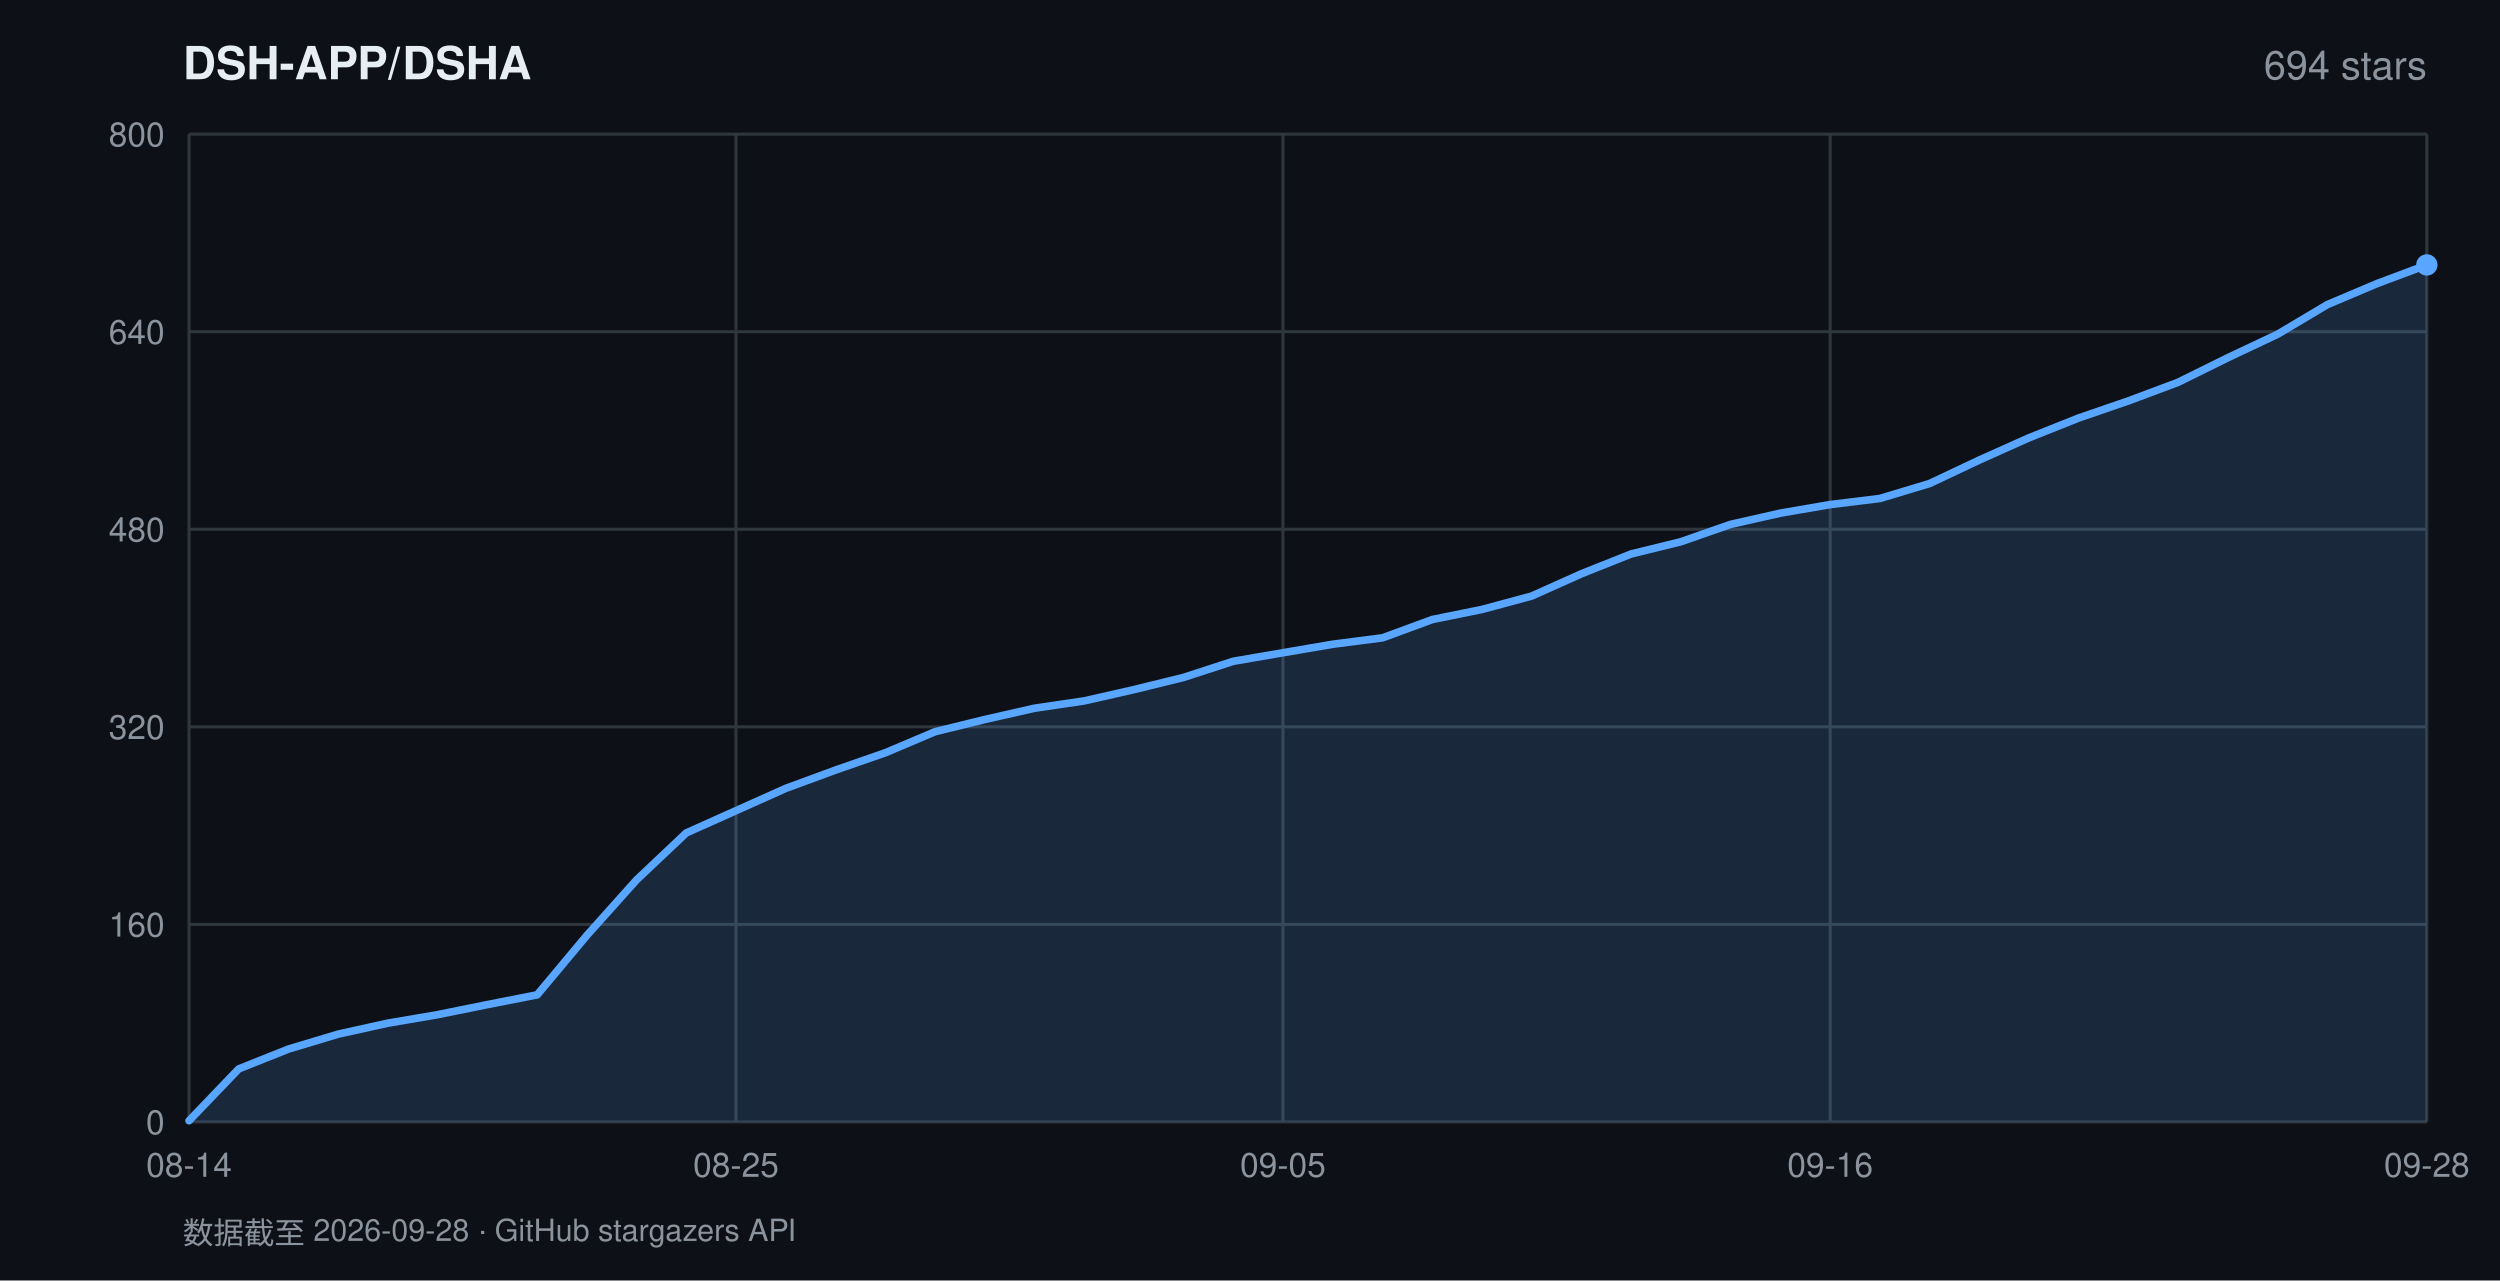
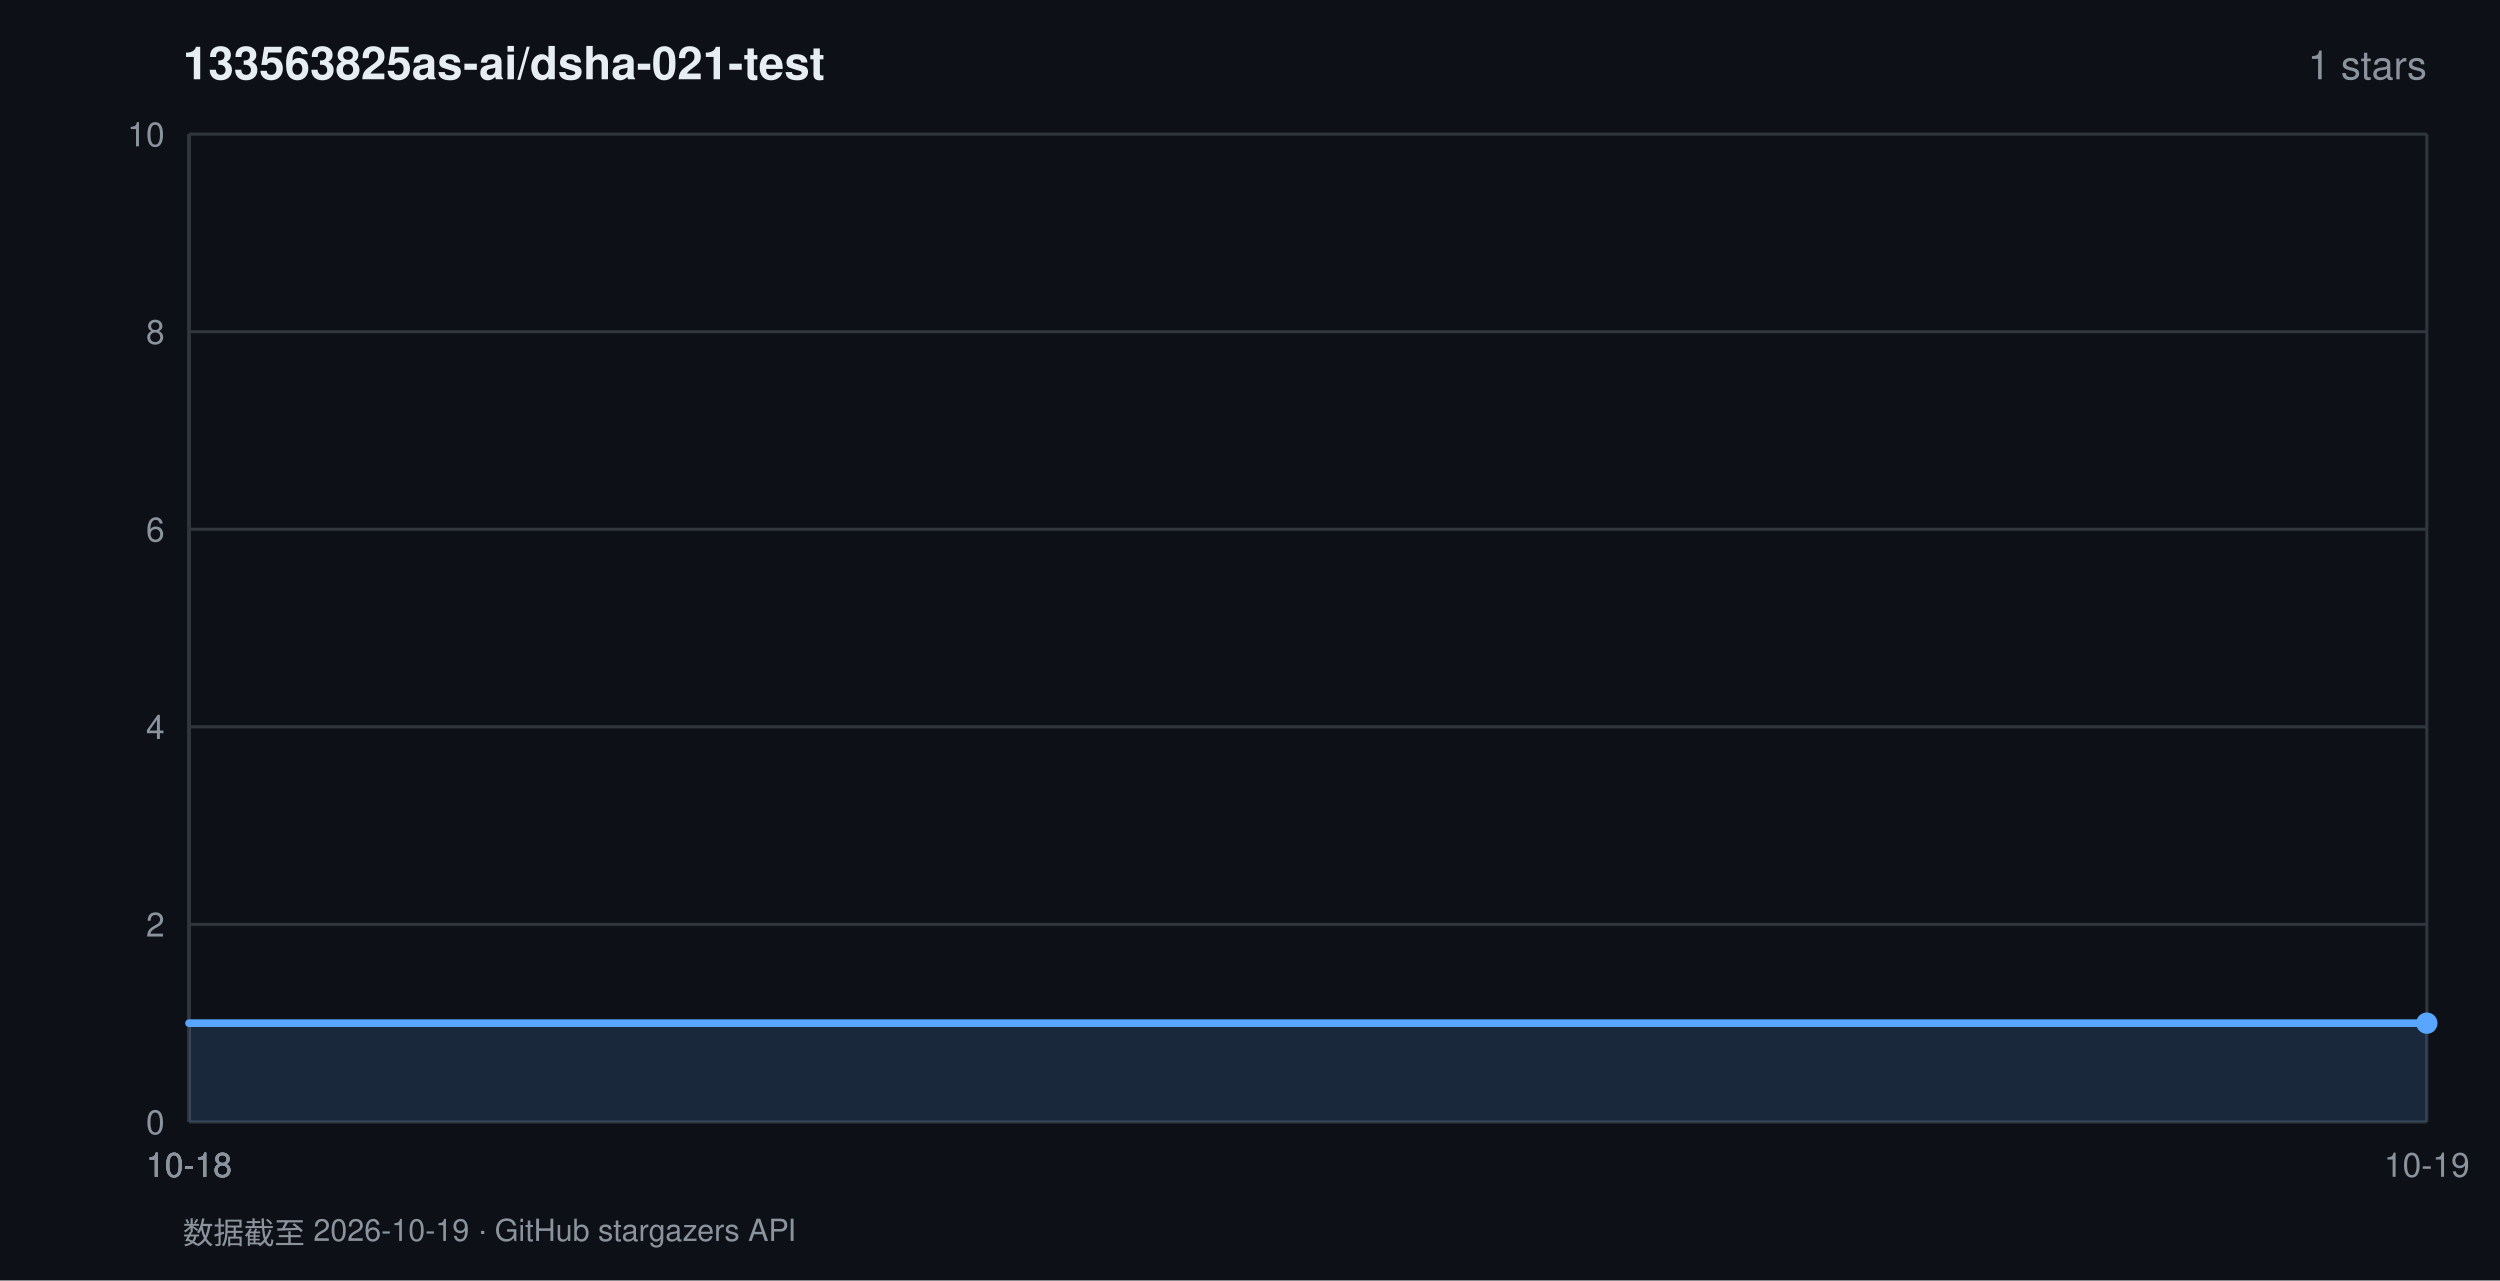
<svg xmlns="http://www.w3.org/2000/svg" width="820" height="420" viewBox="0 0 820 420" font-family="-apple-system,BlinkMacSystemFont,'Segoe UI',Helvetica,Arial,sans-serif">
  <rect width="820" height="420" fill="#0d1117" />
-   <text x="60" y="26" fill="#e6edf3" font-size="15" font-weight="600">DSH-APP/DSHA</text>
-   <text x="796" y="26" fill="#8b949e" font-size="13" text-anchor="end">694 stars</text>
+   <text x="60" y="26" fill="#e6edf3" font-size="15" font-weight="600">133563825as-ai/dsha-021-test</text>
+   <text x="796" y="26" fill="#8b949e" font-size="13" text-anchor="end">1 stars</text>
  <line x1="62" y1="368.0" x2="796" y2="368.0" stroke="#30363d" stroke-width="1" />
  <text x="54" y="372.0" fill="#8b949e" font-size="11" text-anchor="end">0</text>
  <line x1="62" y1="303.2" x2="796" y2="303.2" stroke="#30363d" stroke-width="1" />
-   <text x="54" y="307.2" fill="#8b949e" font-size="11" text-anchor="end">160</text>
+   <text x="54" y="307.2" fill="#8b949e" font-size="11" text-anchor="end">2</text>
  <line x1="62" y1="238.4" x2="796" y2="238.4" stroke="#30363d" stroke-width="1" />
-   <text x="54" y="242.4" fill="#8b949e" font-size="11" text-anchor="end">320</text>
+   <text x="54" y="242.4" fill="#8b949e" font-size="11" text-anchor="end">4</text>
  <line x1="62" y1="173.6" x2="796" y2="173.6" stroke="#30363d" stroke-width="1" />
-   <text x="54" y="177.6" fill="#8b949e" font-size="11" text-anchor="end">480</text>
+   <text x="54" y="177.6" fill="#8b949e" font-size="11" text-anchor="end">6</text>
  <line x1="62" y1="108.8" x2="796" y2="108.8" stroke="#30363d" stroke-width="1" />
-   <text x="54" y="112.8" fill="#8b949e" font-size="11" text-anchor="end">640</text>
+   <text x="54" y="112.8" fill="#8b949e" font-size="11" text-anchor="end">8</text>
  <line x1="62" y1="44.0" x2="796" y2="44.0" stroke="#30363d" stroke-width="1" />
-   <text x="54" y="48.0" fill="#8b949e" font-size="11" text-anchor="end">800</text>
+   <text x="54" y="48.0" fill="#8b949e" font-size="11" text-anchor="end">10</text>
  <line x1="62.0" y1="44" x2="62.0" y2="368" stroke="#30363d" stroke-width="1" />
-   <text x="62.0" y="386" fill="#8b949e" font-size="11" text-anchor="middle">08-14</text>
-   <line x1="241.4" y1="44" x2="241.4" y2="368" stroke="#30363d" stroke-width="1" />
-   <text x="241.4" y="386" fill="#8b949e" font-size="11" text-anchor="middle">08-25</text>
-   <line x1="420.8" y1="44" x2="420.8" y2="368" stroke="#30363d" stroke-width="1" />
-   <text x="420.8" y="386" fill="#8b949e" font-size="11" text-anchor="middle">09-05</text>
-   <line x1="600.3" y1="44" x2="600.3" y2="368" stroke="#30363d" stroke-width="1" />
-   <text x="600.3" y="386" fill="#8b949e" font-size="11" text-anchor="middle">09-16</text>
+   <text x="62.0" y="386" fill="#8b949e" font-size="11" text-anchor="middle">10-18</text>
+   <line x1="62.0" y1="44" x2="62.0" y2="368" stroke="#30363d" stroke-width="1" />
+   <text x="62.0" y="386" fill="#8b949e" font-size="11" text-anchor="middle">10-18</text>
+   <line x1="62.0" y1="44" x2="62.0" y2="368" stroke="#30363d" stroke-width="1" />
+   <text x="62.0" y="386" fill="#8b949e" font-size="11" text-anchor="middle">10-18</text>
+   <line x1="62.0" y1="44" x2="62.0" y2="368" stroke="#30363d" stroke-width="1" />
+   <text x="62.0" y="386" fill="#8b949e" font-size="11" text-anchor="middle">10-18</text>
  <line x1="796.0" y1="44" x2="796.0" y2="368" stroke="#30363d" stroke-width="1" />
-   <text x="796.0" y="386" fill="#8b949e" font-size="11" text-anchor="middle">09-28</text>
-   <polygon points="62.0,368.0 62.0,367.6 78.3,350.6 94.6,344.1 110.9,339.2 127.2,335.6 143.6,332.8 159.9,329.5 176.2,326.3 192.5,306.8 208.8,288.6 225.1,273.2 241.4,265.9 257.7,258.6 274.0,252.6 290.4,246.9 306.7,240.0 323.0,236.0 339.3,232.3 355.6,229.9 371.9,226.2 388.2,222.2 404.5,216.9 420.8,214.1 437.2,211.3 453.5,209.2 469.8,203.2 486.1,199.9 502.4,195.5 518.7,188.2 535.0,181.7 551.3,177.7 567.6,172.0 584.0,168.3 600.3,165.5 616.6,163.5 632.9,158.6 649.2,150.9 665.5,143.6 681.8,137.1 698.1,131.5 714.4,125.4 730.8,117.3 747.1,109.6 763.4,99.9 779.7,93.0 796.0,86.9 796.0,368.0" fill="rgba(88,166,255,0.16)" />
-   <polyline points="62.0,367.6 78.3,350.6 94.6,344.1 110.9,339.2 127.2,335.6 143.6,332.8 159.9,329.5 176.2,326.3 192.5,306.8 208.8,288.6 225.1,273.2 241.4,265.9 257.7,258.6 274.0,252.6 290.4,246.9 306.7,240.0 323.0,236.0 339.3,232.3 355.6,229.9 371.9,226.2 388.2,222.2 404.5,216.9 420.8,214.1 437.2,211.3 453.5,209.2 469.8,203.2 486.1,199.9 502.4,195.5 518.7,188.2 535.0,181.7 551.3,177.7 567.6,172.0 584.0,168.3 600.3,165.5 616.6,163.5 632.9,158.6 649.2,150.9 665.5,143.6 681.8,137.1 698.1,131.5 714.4,125.4 730.8,117.3 747.1,109.6 763.4,99.9 779.7,93.0 796.0,86.9" fill="none" stroke="#58a6ff" stroke-width="2.5" stroke-linejoin="round" stroke-linecap="round" />
-   <circle cx="796.0" cy="86.9" r="3.5" fill="#58a6ff" />
-   <text x="60" y="408" fill="#8b949e" font-size="10">数据截至 2026-09-28 · GitHub stargazers API</text>
+   <text x="796.0" y="386" fill="#8b949e" font-size="11" text-anchor="middle">10-19</text>
+   <polygon points="62.0,368.0 62.0,335.6 796.0,335.6 796.0,368.0" fill="rgba(88,166,255,0.16)" />
+   <polyline points="62.0,335.6 796.0,335.6" fill="none" stroke="#58a6ff" stroke-width="2.5" stroke-linejoin="round" stroke-linecap="round" />
+   <circle cx="796.0" cy="335.6" r="3.5" fill="#58a6ff" />
+   <text x="60" y="408" fill="#8b949e" font-size="10">数据截至 2026-10-19 · GitHub stargazers API</text>
</svg>
